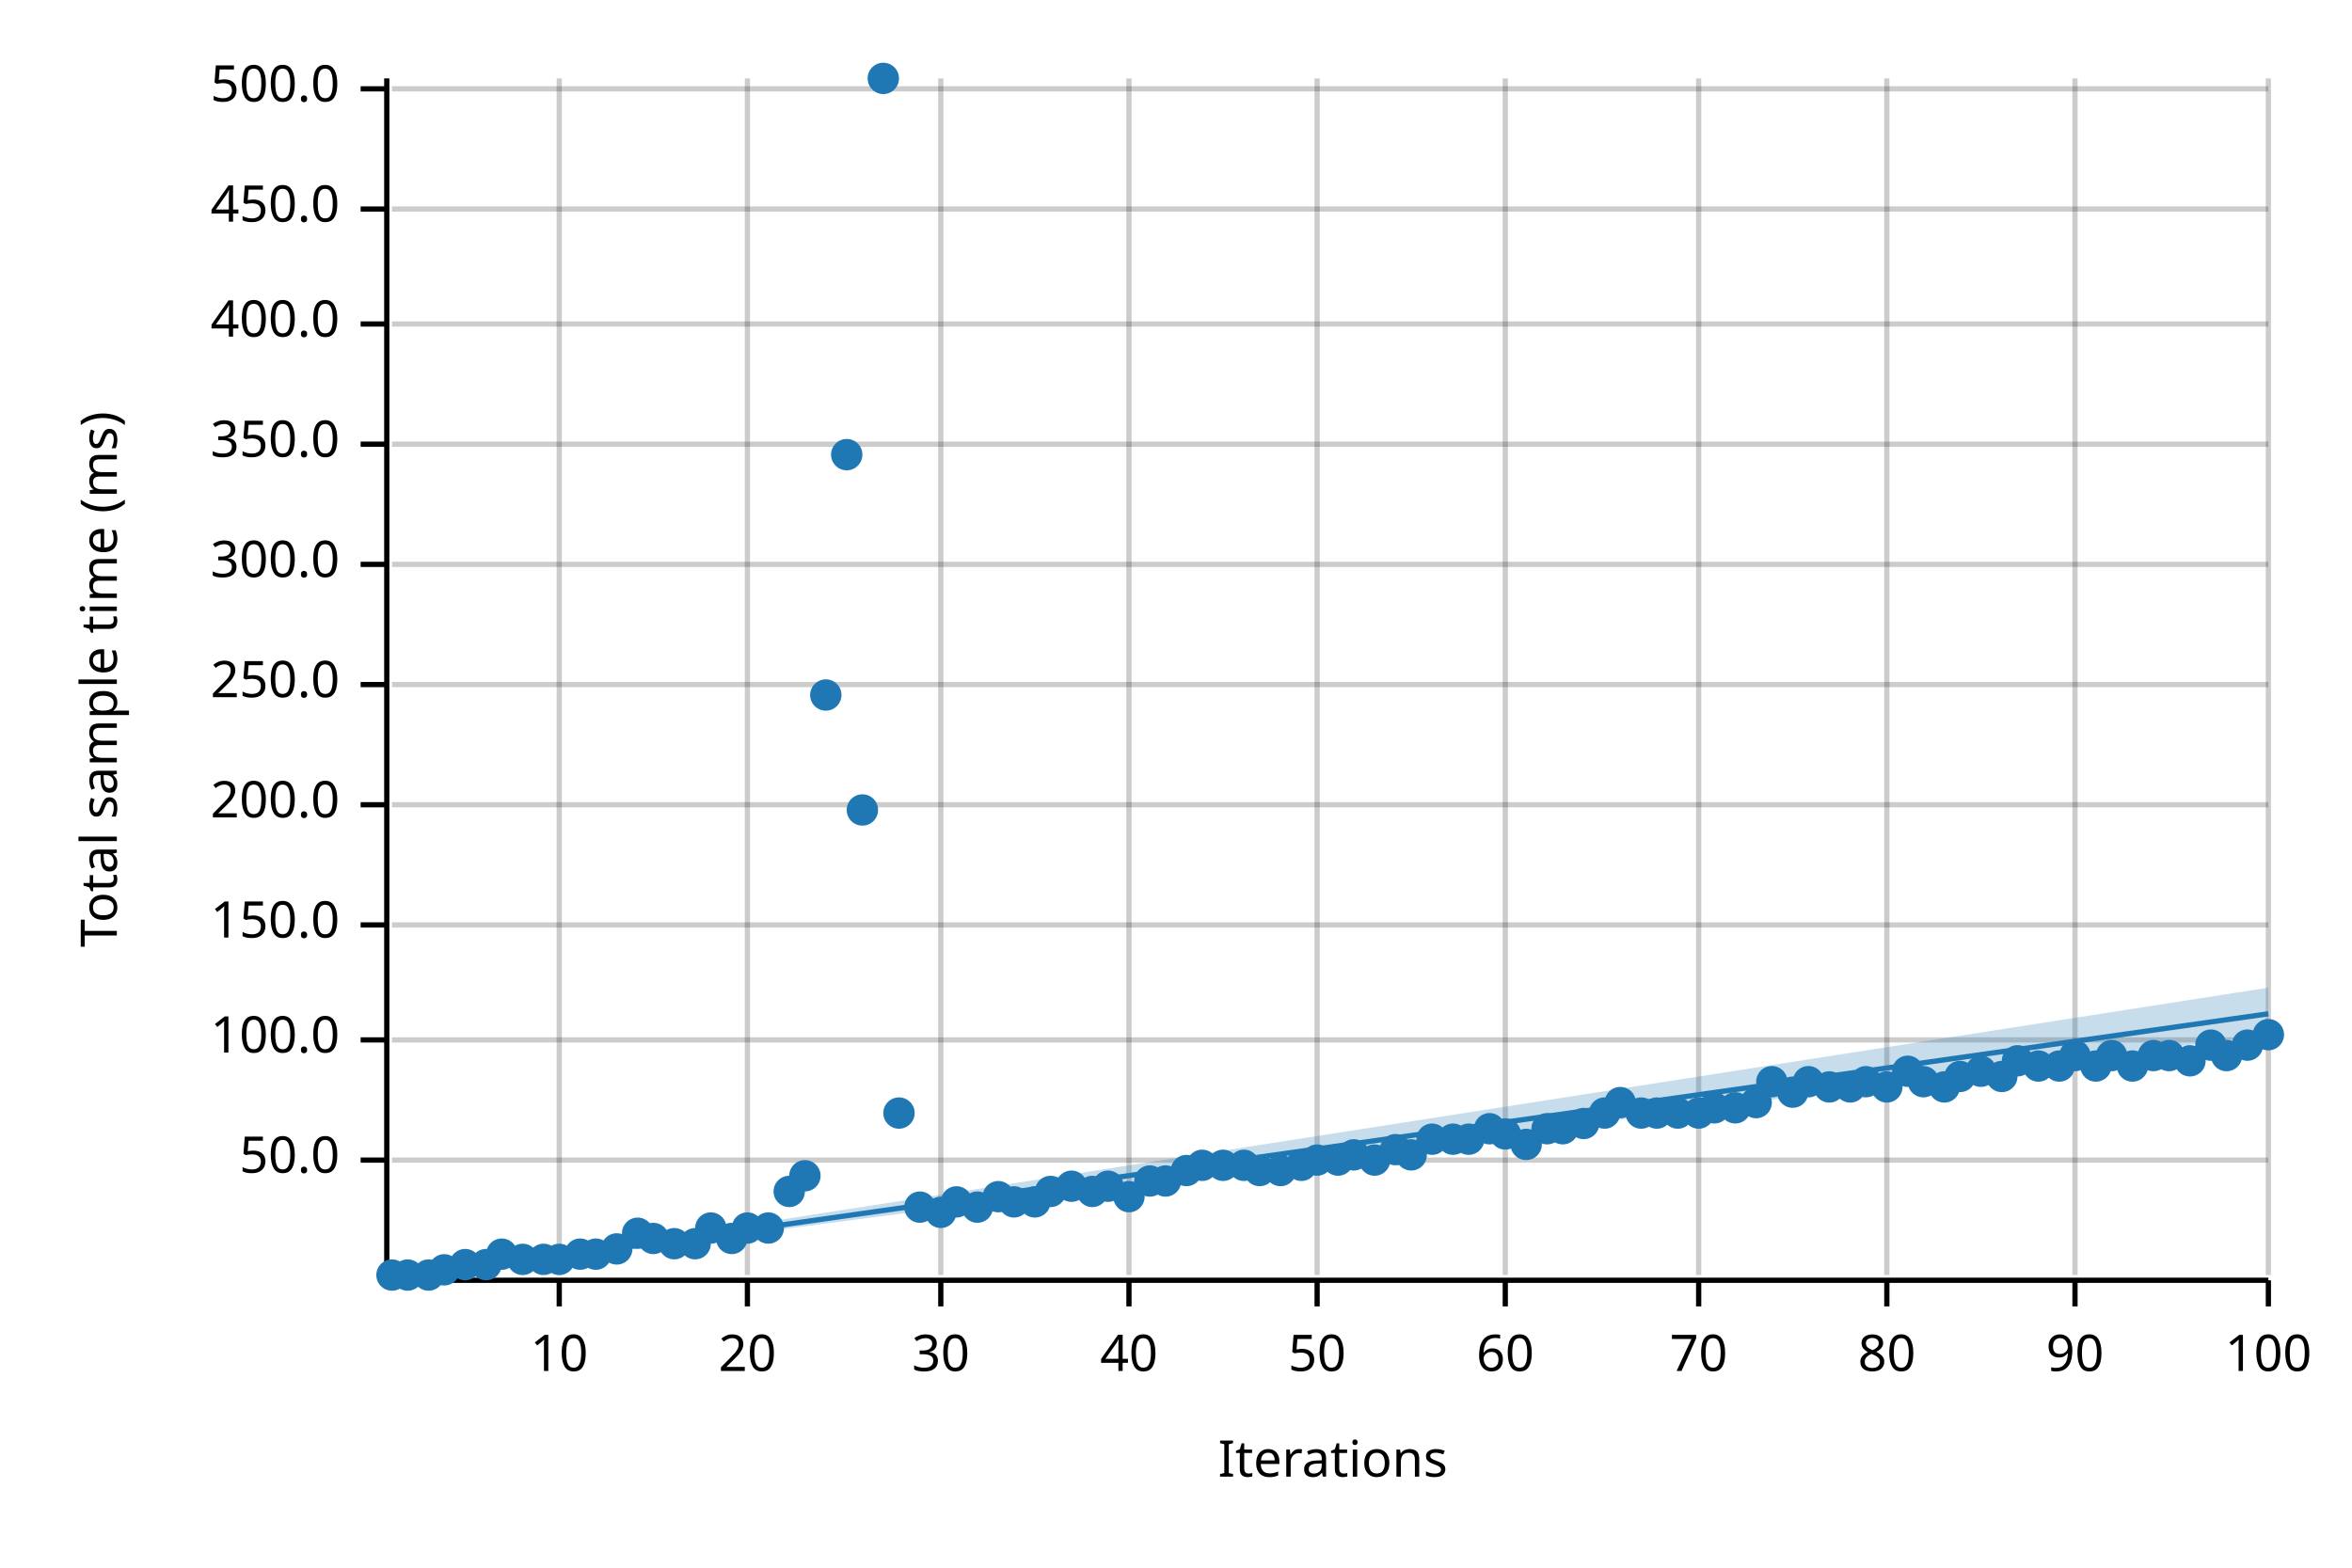
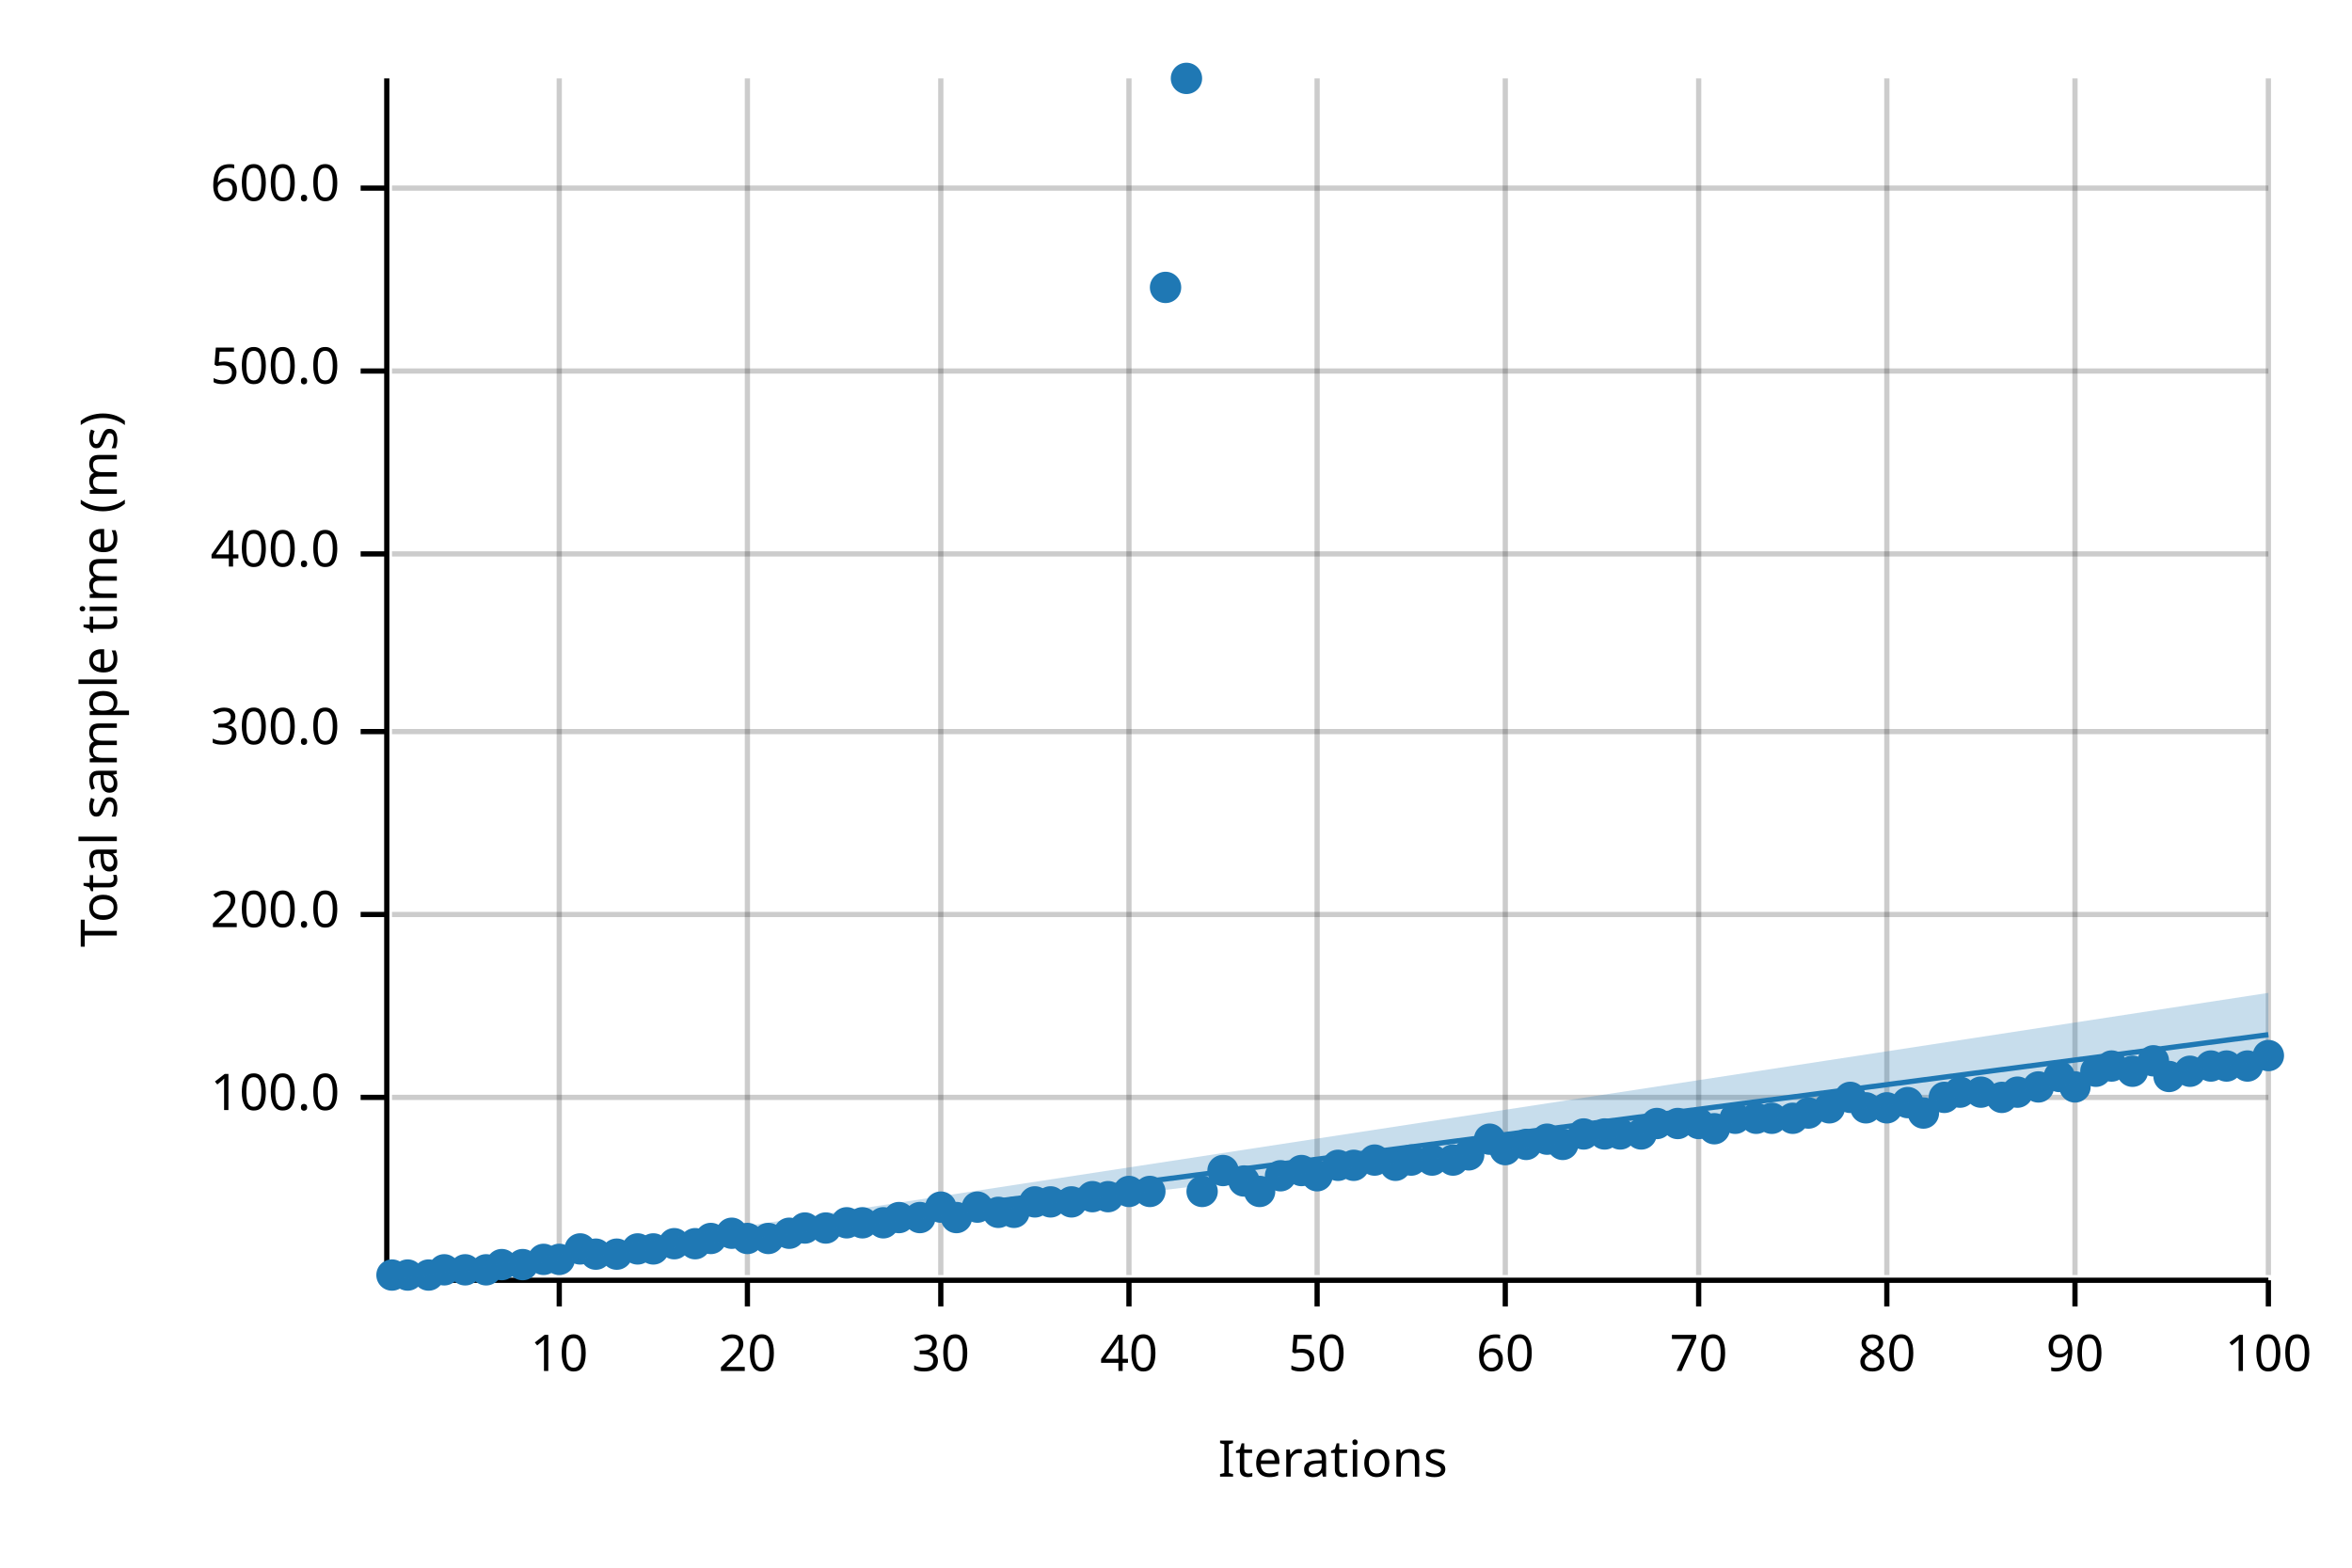
<svg xmlns="http://www.w3.org/2000/svg" width="450" height="300" viewBox="0 0 450 300">
  <text x="15" y="130" dy="0.76em" text-anchor="middle" font-family="sans-serif" font-size="9.677" opacity="1" fill="#000000" transform="rotate(270, 15, 130)">
Total sample time (ms)
</text>
  <text x="255" y="285" dy="-0.5ex" text-anchor="middle" font-family="sans-serif" font-size="9.677" opacity="1" fill="#000000">
Iterations
</text>
  <line opacity="0.2" stroke="#000000" stroke-width="1" x1="107" y1="244" x2="107" y2="15" />
  <line opacity="0.2" stroke="#000000" stroke-width="1" x1="143" y1="244" x2="143" y2="15" />
  <line opacity="0.2" stroke="#000000" stroke-width="1" x1="180" y1="244" x2="180" y2="15" />
  <line opacity="0.2" stroke="#000000" stroke-width="1" x1="216" y1="244" x2="216" y2="15" />
  <line opacity="0.2" stroke="#000000" stroke-width="1" x1="252" y1="244" x2="252" y2="15" />
  <line opacity="0.2" stroke="#000000" stroke-width="1" x1="288" y1="244" x2="288" y2="15" />
  <line opacity="0.2" stroke="#000000" stroke-width="1" x1="325" y1="244" x2="325" y2="15" />
  <line opacity="0.2" stroke="#000000" stroke-width="1" x1="361" y1="244" x2="361" y2="15" />
  <line opacity="0.2" stroke="#000000" stroke-width="1" x1="397" y1="244" x2="397" y2="15" />
  <line opacity="0.2" stroke="#000000" stroke-width="1" x1="434" y1="244" x2="434" y2="15" />
-   <line opacity="0.2" stroke="#000000" stroke-width="1" x1="75" y1="222" x2="434" y2="222" />
-   <line opacity="0.2" stroke="#000000" stroke-width="1" x1="75" y1="199" x2="434" y2="199" />
-   <line opacity="0.2" stroke="#000000" stroke-width="1" x1="75" y1="177" x2="434" y2="177" />
-   <line opacity="0.2" stroke="#000000" stroke-width="1" x1="75" y1="154" x2="434" y2="154" />
-   <line opacity="0.2" stroke="#000000" stroke-width="1" x1="75" y1="131" x2="434" y2="131" />
-   <line opacity="0.2" stroke="#000000" stroke-width="1" x1="75" y1="108" x2="434" y2="108" />
-   <line opacity="0.2" stroke="#000000" stroke-width="1" x1="75" y1="85" x2="434" y2="85" />
-   <line opacity="0.2" stroke="#000000" stroke-width="1" x1="75" y1="62" x2="434" y2="62" />
-   <line opacity="0.2" stroke="#000000" stroke-width="1" x1="75" y1="40" x2="434" y2="40" />
-   <line opacity="0.2" stroke="#000000" stroke-width="1" x1="75" y1="17" x2="434" y2="17" />
+   <line opacity="0.2" stroke="#000000" stroke-width="1" x1="75" y1="210" x2="434" y2="210" />
+   <line opacity="0.2" stroke="#000000" stroke-width="1" x1="75" y1="175" x2="434" y2="175" />
+   <line opacity="0.2" stroke="#000000" stroke-width="1" x1="75" y1="140" x2="434" y2="140" />
+   <line opacity="0.2" stroke="#000000" stroke-width="1" x1="75" y1="106" x2="434" y2="106" />
+   <line opacity="0.2" stroke="#000000" stroke-width="1" x1="75" y1="71" x2="434" y2="71" />
+   <line opacity="0.2" stroke="#000000" stroke-width="1" x1="75" y1="36" x2="434" y2="36" />
  <polyline fill="none" opacity="1" stroke="#000000" stroke-width="1" points="74,15 74,244 " />
-   <text x="65" y="222" dy="0.5ex" text-anchor="end" font-family="sans-serif" font-size="9.677" opacity="1" fill="#000000">
- 50.0
- </text>
-   <polyline fill="none" opacity="1" stroke="#000000" stroke-width="1" points="69,222 74,222 " />
-   <text x="65" y="199" dy="0.5ex" text-anchor="end" font-family="sans-serif" font-size="9.677" opacity="1" fill="#000000">
+   <text x="65" y="210" dy="0.5ex" text-anchor="end" font-family="sans-serif" font-size="9.677" opacity="1" fill="#000000">
100.0
</text>
-   <polyline fill="none" opacity="1" stroke="#000000" stroke-width="1" points="69,199 74,199 " />
-   <text x="65" y="177" dy="0.5ex" text-anchor="end" font-family="sans-serif" font-size="9.677" opacity="1" fill="#000000">
- 150.0
- </text>
-   <polyline fill="none" opacity="1" stroke="#000000" stroke-width="1" points="69,177 74,177 " />
-   <text x="65" y="154" dy="0.5ex" text-anchor="end" font-family="sans-serif" font-size="9.677" opacity="1" fill="#000000">
+   <polyline fill="none" opacity="1" stroke="#000000" stroke-width="1" points="69,210 74,210 " />
+   <text x="65" y="175" dy="0.5ex" text-anchor="end" font-family="sans-serif" font-size="9.677" opacity="1" fill="#000000">
200.0
</text>
-   <polyline fill="none" opacity="1" stroke="#000000" stroke-width="1" points="69,154 74,154 " />
-   <text x="65" y="131" dy="0.5ex" text-anchor="end" font-family="sans-serif" font-size="9.677" opacity="1" fill="#000000">
- 250.0
- </text>
-   <polyline fill="none" opacity="1" stroke="#000000" stroke-width="1" points="69,131 74,131 " />
-   <text x="65" y="108" dy="0.5ex" text-anchor="end" font-family="sans-serif" font-size="9.677" opacity="1" fill="#000000">
+   <polyline fill="none" opacity="1" stroke="#000000" stroke-width="1" points="69,175 74,175 " />
+   <text x="65" y="140" dy="0.5ex" text-anchor="end" font-family="sans-serif" font-size="9.677" opacity="1" fill="#000000">
300.0
</text>
-   <polyline fill="none" opacity="1" stroke="#000000" stroke-width="1" points="69,108 74,108 " />
-   <text x="65" y="85" dy="0.5ex" text-anchor="end" font-family="sans-serif" font-size="9.677" opacity="1" fill="#000000">
- 350.0
- </text>
-   <polyline fill="none" opacity="1" stroke="#000000" stroke-width="1" points="69,85 74,85 " />
-   <text x="65" y="62" dy="0.5ex" text-anchor="end" font-family="sans-serif" font-size="9.677" opacity="1" fill="#000000">
+   <polyline fill="none" opacity="1" stroke="#000000" stroke-width="1" points="69,140 74,140 " />
+   <text x="65" y="106" dy="0.5ex" text-anchor="end" font-family="sans-serif" font-size="9.677" opacity="1" fill="#000000">
400.0
</text>
-   <polyline fill="none" opacity="1" stroke="#000000" stroke-width="1" points="69,62 74,62 " />
-   <text x="65" y="40" dy="0.5ex" text-anchor="end" font-family="sans-serif" font-size="9.677" opacity="1" fill="#000000">
- 450.0
- </text>
-   <polyline fill="none" opacity="1" stroke="#000000" stroke-width="1" points="69,40 74,40 " />
-   <text x="65" y="17" dy="0.5ex" text-anchor="end" font-family="sans-serif" font-size="9.677" opacity="1" fill="#000000">
+   <polyline fill="none" opacity="1" stroke="#000000" stroke-width="1" points="69,106 74,106 " />
+   <text x="65" y="71" dy="0.5ex" text-anchor="end" font-family="sans-serif" font-size="9.677" opacity="1" fill="#000000">
500.0
</text>
-   <polyline fill="none" opacity="1" stroke="#000000" stroke-width="1" points="69,17 74,17 " />
+   <polyline fill="none" opacity="1" stroke="#000000" stroke-width="1" points="69,71 74,71 " />
+   <text x="65" y="36" dy="0.5ex" text-anchor="end" font-family="sans-serif" font-size="9.677" opacity="1" fill="#000000">
+ 600.0
+ </text>
+   <polyline fill="none" opacity="1" stroke="#000000" stroke-width="1" points="69,36 74,36 " />
  <polyline fill="none" opacity="1" stroke="#000000" stroke-width="1" points="75,245 434,245 " />
  <text x="107" y="255" dy="0.76em" text-anchor="middle" font-family="sans-serif" font-size="9.677" opacity="1" fill="#000000">
10
</text>
  <polyline fill="none" opacity="1" stroke="#000000" stroke-width="1" points="107,245 107,250 " />
  <text x="143" y="255" dy="0.76em" text-anchor="middle" font-family="sans-serif" font-size="9.677" opacity="1" fill="#000000">
20
</text>
  <polyline fill="none" opacity="1" stroke="#000000" stroke-width="1" points="143,245 143,250 " />
  <text x="180" y="255" dy="0.76em" text-anchor="middle" font-family="sans-serif" font-size="9.677" opacity="1" fill="#000000">
30
</text>
  <polyline fill="none" opacity="1" stroke="#000000" stroke-width="1" points="180,245 180,250 " />
  <text x="216" y="255" dy="0.76em" text-anchor="middle" font-family="sans-serif" font-size="9.677" opacity="1" fill="#000000">
40
</text>
  <polyline fill="none" opacity="1" stroke="#000000" stroke-width="1" points="216,245 216,250 " />
  <text x="252" y="255" dy="0.76em" text-anchor="middle" font-family="sans-serif" font-size="9.677" opacity="1" fill="#000000">
50
</text>
  <polyline fill="none" opacity="1" stroke="#000000" stroke-width="1" points="252,245 252,250 " />
  <text x="288" y="255" dy="0.76em" text-anchor="middle" font-family="sans-serif" font-size="9.677" opacity="1" fill="#000000">
60
</text>
  <polyline fill="none" opacity="1" stroke="#000000" stroke-width="1" points="288,245 288,250 " />
  <text x="325" y="255" dy="0.76em" text-anchor="middle" font-family="sans-serif" font-size="9.677" opacity="1" fill="#000000">
70
</text>
  <polyline fill="none" opacity="1" stroke="#000000" stroke-width="1" points="325,245 325,250 " />
  <text x="361" y="255" dy="0.76em" text-anchor="middle" font-family="sans-serif" font-size="9.677" opacity="1" fill="#000000">
80
</text>
  <polyline fill="none" opacity="1" stroke="#000000" stroke-width="1" points="361,245 361,250 " />
  <text x="397" y="255" dy="0.76em" text-anchor="middle" font-family="sans-serif" font-size="9.677" opacity="1" fill="#000000">
90
</text>
  <polyline fill="none" opacity="1" stroke="#000000" stroke-width="1" points="397,245 397,250 " />
  <text x="434" y="255" dy="0.76em" text-anchor="middle" font-family="sans-serif" font-size="9.677" opacity="1" fill="#000000">
100
</text>
  <polyline fill="none" opacity="1" stroke="#000000" stroke-width="1" points="434,245 434,250 " />
  <circle cx="75" cy="244" r="3" opacity="1" fill="#1F78B4" stroke="none" stroke-width="1" />
  <circle cx="78" cy="244" r="3" opacity="1" fill="#1F78B4" stroke="none" stroke-width="1" />
  <circle cx="82" cy="244" r="3" opacity="1" fill="#1F78B4" stroke="none" stroke-width="1" />
  <circle cx="85" cy="243" r="3" opacity="1" fill="#1F78B4" stroke="none" stroke-width="1" />
-   <circle cx="89" cy="242" r="3" opacity="1" fill="#1F78B4" stroke="none" stroke-width="1" />
-   <circle cx="93" cy="242" r="3" opacity="1" fill="#1F78B4" stroke="none" stroke-width="1" />
-   <circle cx="96" cy="240" r="3" opacity="1" fill="#1F78B4" stroke="none" stroke-width="1" />
-   <circle cx="100" cy="241" r="3" opacity="1" fill="#1F78B4" stroke="none" stroke-width="1" />
+   <circle cx="89" cy="243" r="3" opacity="1" fill="#1F78B4" stroke="none" stroke-width="1" />
+   <circle cx="93" cy="243" r="3" opacity="1" fill="#1F78B4" stroke="none" stroke-width="1" />
+   <circle cx="96" cy="242" r="3" opacity="1" fill="#1F78B4" stroke="none" stroke-width="1" />
+   <circle cx="100" cy="242" r="3" opacity="1" fill="#1F78B4" stroke="none" stroke-width="1" />
  <circle cx="104" cy="241" r="3" opacity="1" fill="#1F78B4" stroke="none" stroke-width="1" />
  <circle cx="107" cy="241" r="3" opacity="1" fill="#1F78B4" stroke="none" stroke-width="1" />
-   <circle cx="111" cy="240" r="3" opacity="1" fill="#1F78B4" stroke="none" stroke-width="1" />
+   <circle cx="111" cy="239" r="3" opacity="1" fill="#1F78B4" stroke="none" stroke-width="1" />
  <circle cx="114" cy="240" r="3" opacity="1" fill="#1F78B4" stroke="none" stroke-width="1" />
-   <circle cx="118" cy="239" r="3" opacity="1" fill="#1F78B4" stroke="none" stroke-width="1" />
-   <circle cx="122" cy="236" r="3" opacity="1" fill="#1F78B4" stroke="none" stroke-width="1" />
-   <circle cx="125" cy="237" r="3" opacity="1" fill="#1F78B4" stroke="none" stroke-width="1" />
+   <circle cx="118" cy="240" r="3" opacity="1" fill="#1F78B4" stroke="none" stroke-width="1" />
+   <circle cx="122" cy="239" r="3" opacity="1" fill="#1F78B4" stroke="none" stroke-width="1" />
+   <circle cx="125" cy="239" r="3" opacity="1" fill="#1F78B4" stroke="none" stroke-width="1" />
  <circle cx="129" cy="238" r="3" opacity="1" fill="#1F78B4" stroke="none" stroke-width="1" />
  <circle cx="133" cy="238" r="3" opacity="1" fill="#1F78B4" stroke="none" stroke-width="1" />
-   <circle cx="136" cy="235" r="3" opacity="1" fill="#1F78B4" stroke="none" stroke-width="1" />
-   <circle cx="140" cy="237" r="3" opacity="1" fill="#1F78B4" stroke="none" stroke-width="1" />
-   <circle cx="143" cy="235" r="3" opacity="1" fill="#1F78B4" stroke="none" stroke-width="1" />
-   <circle cx="147" cy="235" r="3" opacity="1" fill="#1F78B4" stroke="none" stroke-width="1" />
-   <circle cx="151" cy="228" r="3" opacity="1" fill="#1F78B4" stroke="none" stroke-width="1" />
-   <circle cx="154" cy="225" r="3" opacity="1" fill="#1F78B4" stroke="none" stroke-width="1" />
-   <circle cx="158" cy="133" r="3" opacity="1" fill="#1F78B4" stroke="none" stroke-width="1" />
-   <circle cx="162" cy="87" r="3" opacity="1" fill="#1F78B4" stroke="none" stroke-width="1" />
-   <circle cx="165" cy="155" r="3" opacity="1" fill="#1F78B4" stroke="none" stroke-width="1" />
-   <circle cx="169" cy="15" r="3" opacity="1" fill="#1F78B4" stroke="none" stroke-width="1" />
-   <circle cx="172" cy="213" r="3" opacity="1" fill="#1F78B4" stroke="none" stroke-width="1" />
-   <circle cx="176" cy="231" r="3" opacity="1" fill="#1F78B4" stroke="none" stroke-width="1" />
-   <circle cx="180" cy="232" r="3" opacity="1" fill="#1F78B4" stroke="none" stroke-width="1" />
-   <circle cx="183" cy="230" r="3" opacity="1" fill="#1F78B4" stroke="none" stroke-width="1" />
+   <circle cx="136" cy="237" r="3" opacity="1" fill="#1F78B4" stroke="none" stroke-width="1" />
+   <circle cx="140" cy="236" r="3" opacity="1" fill="#1F78B4" stroke="none" stroke-width="1" />
+   <circle cx="143" cy="237" r="3" opacity="1" fill="#1F78B4" stroke="none" stroke-width="1" />
+   <circle cx="147" cy="237" r="3" opacity="1" fill="#1F78B4" stroke="none" stroke-width="1" />
+   <circle cx="151" cy="236" r="3" opacity="1" fill="#1F78B4" stroke="none" stroke-width="1" />
+   <circle cx="154" cy="235" r="3" opacity="1" fill="#1F78B4" stroke="none" stroke-width="1" />
+   <circle cx="158" cy="235" r="3" opacity="1" fill="#1F78B4" stroke="none" stroke-width="1" />
+   <circle cx="162" cy="234" r="3" opacity="1" fill="#1F78B4" stroke="none" stroke-width="1" />
+   <circle cx="165" cy="234" r="3" opacity="1" fill="#1F78B4" stroke="none" stroke-width="1" />
+   <circle cx="169" cy="234" r="3" opacity="1" fill="#1F78B4" stroke="none" stroke-width="1" />
+   <circle cx="172" cy="233" r="3" opacity="1" fill="#1F78B4" stroke="none" stroke-width="1" />
+   <circle cx="176" cy="233" r="3" opacity="1" fill="#1F78B4" stroke="none" stroke-width="1" />
+   <circle cx="180" cy="231" r="3" opacity="1" fill="#1F78B4" stroke="none" stroke-width="1" />
+   <circle cx="183" cy="233" r="3" opacity="1" fill="#1F78B4" stroke="none" stroke-width="1" />
  <circle cx="187" cy="231" r="3" opacity="1" fill="#1F78B4" stroke="none" stroke-width="1" />
-   <circle cx="191" cy="229" r="3" opacity="1" fill="#1F78B4" stroke="none" stroke-width="1" />
-   <circle cx="194" cy="230" r="3" opacity="1" fill="#1F78B4" stroke="none" stroke-width="1" />
+   <circle cx="191" cy="232" r="3" opacity="1" fill="#1F78B4" stroke="none" stroke-width="1" />
+   <circle cx="194" cy="232" r="3" opacity="1" fill="#1F78B4" stroke="none" stroke-width="1" />
  <circle cx="198" cy="230" r="3" opacity="1" fill="#1F78B4" stroke="none" stroke-width="1" />
-   <circle cx="201" cy="228" r="3" opacity="1" fill="#1F78B4" stroke="none" stroke-width="1" />
-   <circle cx="205" cy="227" r="3" opacity="1" fill="#1F78B4" stroke="none" stroke-width="1" />
-   <circle cx="209" cy="228" r="3" opacity="1" fill="#1F78B4" stroke="none" stroke-width="1" />
-   <circle cx="212" cy="227" r="3" opacity="1" fill="#1F78B4" stroke="none" stroke-width="1" />
-   <circle cx="216" cy="229" r="3" opacity="1" fill="#1F78B4" stroke="none" stroke-width="1" />
-   <circle cx="220" cy="226" r="3" opacity="1" fill="#1F78B4" stroke="none" stroke-width="1" />
-   <circle cx="223" cy="226" r="3" opacity="1" fill="#1F78B4" stroke="none" stroke-width="1" />
-   <circle cx="227" cy="224" r="3" opacity="1" fill="#1F78B4" stroke="none" stroke-width="1" />
-   <circle cx="230" cy="223" r="3" opacity="1" fill="#1F78B4" stroke="none" stroke-width="1" />
-   <circle cx="234" cy="223" r="3" opacity="1" fill="#1F78B4" stroke="none" stroke-width="1" />
-   <circle cx="238" cy="223" r="3" opacity="1" fill="#1F78B4" stroke="none" stroke-width="1" />
-   <circle cx="241" cy="224" r="3" opacity="1" fill="#1F78B4" stroke="none" stroke-width="1" />
-   <circle cx="245" cy="224" r="3" opacity="1" fill="#1F78B4" stroke="none" stroke-width="1" />
-   <circle cx="249" cy="223" r="3" opacity="1" fill="#1F78B4" stroke="none" stroke-width="1" />
-   <circle cx="252" cy="222" r="3" opacity="1" fill="#1F78B4" stroke="none" stroke-width="1" />
-   <circle cx="256" cy="222" r="3" opacity="1" fill="#1F78B4" stroke="none" stroke-width="1" />
-   <circle cx="259" cy="221" r="3" opacity="1" fill="#1F78B4" stroke="none" stroke-width="1" />
+   <circle cx="201" cy="230" r="3" opacity="1" fill="#1F78B4" stroke="none" stroke-width="1" />
+   <circle cx="205" cy="230" r="3" opacity="1" fill="#1F78B4" stroke="none" stroke-width="1" />
+   <circle cx="209" cy="229" r="3" opacity="1" fill="#1F78B4" stroke="none" stroke-width="1" />
+   <circle cx="212" cy="229" r="3" opacity="1" fill="#1F78B4" stroke="none" stroke-width="1" />
+   <circle cx="216" cy="228" r="3" opacity="1" fill="#1F78B4" stroke="none" stroke-width="1" />
+   <circle cx="220" cy="228" r="3" opacity="1" fill="#1F78B4" stroke="none" stroke-width="1" />
+   <circle cx="223" cy="55" r="3" opacity="1" fill="#1F78B4" stroke="none" stroke-width="1" />
+   <circle cx="227" cy="15" r="3" opacity="1" fill="#1F78B4" stroke="none" stroke-width="1" />
+   <circle cx="230" cy="228" r="3" opacity="1" fill="#1F78B4" stroke="none" stroke-width="1" />
+   <circle cx="234" cy="224" r="3" opacity="1" fill="#1F78B4" stroke="none" stroke-width="1" />
+   <circle cx="238" cy="226" r="3" opacity="1" fill="#1F78B4" stroke="none" stroke-width="1" />
+   <circle cx="241" cy="228" r="3" opacity="1" fill="#1F78B4" stroke="none" stroke-width="1" />
+   <circle cx="245" cy="225" r="3" opacity="1" fill="#1F78B4" stroke="none" stroke-width="1" />
+   <circle cx="249" cy="224" r="3" opacity="1" fill="#1F78B4" stroke="none" stroke-width="1" />
+   <circle cx="252" cy="225" r="3" opacity="1" fill="#1F78B4" stroke="none" stroke-width="1" />
+   <circle cx="256" cy="223" r="3" opacity="1" fill="#1F78B4" stroke="none" stroke-width="1" />
+   <circle cx="259" cy="223" r="3" opacity="1" fill="#1F78B4" stroke="none" stroke-width="1" />
  <circle cx="263" cy="222" r="3" opacity="1" fill="#1F78B4" stroke="none" stroke-width="1" />
-   <circle cx="267" cy="220" r="3" opacity="1" fill="#1F78B4" stroke="none" stroke-width="1" />
-   <circle cx="270" cy="221" r="3" opacity="1" fill="#1F78B4" stroke="none" stroke-width="1" />
-   <circle cx="274" cy="218" r="3" opacity="1" fill="#1F78B4" stroke="none" stroke-width="1" />
-   <circle cx="278" cy="218" r="3" opacity="1" fill="#1F78B4" stroke="none" stroke-width="1" />
-   <circle cx="281" cy="218" r="3" opacity="1" fill="#1F78B4" stroke="none" stroke-width="1" />
-   <circle cx="285" cy="216" r="3" opacity="1" fill="#1F78B4" stroke="none" stroke-width="1" />
-   <circle cx="288" cy="217" r="3" opacity="1" fill="#1F78B4" stroke="none" stroke-width="1" />
+   <circle cx="267" cy="223" r="3" opacity="1" fill="#1F78B4" stroke="none" stroke-width="1" />
+   <circle cx="270" cy="222" r="3" opacity="1" fill="#1F78B4" stroke="none" stroke-width="1" />
+   <circle cx="274" cy="222" r="3" opacity="1" fill="#1F78B4" stroke="none" stroke-width="1" />
+   <circle cx="278" cy="222" r="3" opacity="1" fill="#1F78B4" stroke="none" stroke-width="1" />
+   <circle cx="281" cy="221" r="3" opacity="1" fill="#1F78B4" stroke="none" stroke-width="1" />
+   <circle cx="285" cy="218" r="3" opacity="1" fill="#1F78B4" stroke="none" stroke-width="1" />
+   <circle cx="288" cy="220" r="3" opacity="1" fill="#1F78B4" stroke="none" stroke-width="1" />
  <circle cx="292" cy="219" r="3" opacity="1" fill="#1F78B4" stroke="none" stroke-width="1" />
-   <circle cx="296" cy="216" r="3" opacity="1" fill="#1F78B4" stroke="none" stroke-width="1" />
-   <circle cx="299" cy="216" r="3" opacity="1" fill="#1F78B4" stroke="none" stroke-width="1" />
-   <circle cx="303" cy="215" r="3" opacity="1" fill="#1F78B4" stroke="none" stroke-width="1" />
-   <circle cx="307" cy="213" r="3" opacity="1" fill="#1F78B4" stroke="none" stroke-width="1" />
-   <circle cx="310" cy="211" r="3" opacity="1" fill="#1F78B4" stroke="none" stroke-width="1" />
-   <circle cx="314" cy="213" r="3" opacity="1" fill="#1F78B4" stroke="none" stroke-width="1" />
-   <circle cx="317" cy="213" r="3" opacity="1" fill="#1F78B4" stroke="none" stroke-width="1" />
-   <circle cx="321" cy="213" r="3" opacity="1" fill="#1F78B4" stroke="none" stroke-width="1" />
-   <circle cx="325" cy="213" r="3" opacity="1" fill="#1F78B4" stroke="none" stroke-width="1" />
-   <circle cx="328" cy="212" r="3" opacity="1" fill="#1F78B4" stroke="none" stroke-width="1" />
-   <circle cx="332" cy="212" r="3" opacity="1" fill="#1F78B4" stroke="none" stroke-width="1" />
-   <circle cx="336" cy="211" r="3" opacity="1" fill="#1F78B4" stroke="none" stroke-width="1" />
-   <circle cx="339" cy="207" r="3" opacity="1" fill="#1F78B4" stroke="none" stroke-width="1" />
-   <circle cx="343" cy="209" r="3" opacity="1" fill="#1F78B4" stroke="none" stroke-width="1" />
-   <circle cx="346" cy="207" r="3" opacity="1" fill="#1F78B4" stroke="none" stroke-width="1" />
-   <circle cx="350" cy="208" r="3" opacity="1" fill="#1F78B4" stroke="none" stroke-width="1" />
-   <circle cx="354" cy="208" r="3" opacity="1" fill="#1F78B4" stroke="none" stroke-width="1" />
-   <circle cx="357" cy="207" r="3" opacity="1" fill="#1F78B4" stroke="none" stroke-width="1" />
-   <circle cx="361" cy="208" r="3" opacity="1" fill="#1F78B4" stroke="none" stroke-width="1" />
-   <circle cx="365" cy="205" r="3" opacity="1" fill="#1F78B4" stroke="none" stroke-width="1" />
-   <circle cx="368" cy="207" r="3" opacity="1" fill="#1F78B4" stroke="none" stroke-width="1" />
-   <circle cx="372" cy="208" r="3" opacity="1" fill="#1F78B4" stroke="none" stroke-width="1" />
-   <circle cx="375" cy="206" r="3" opacity="1" fill="#1F78B4" stroke="none" stroke-width="1" />
-   <circle cx="379" cy="205" r="3" opacity="1" fill="#1F78B4" stroke="none" stroke-width="1" />
-   <circle cx="383" cy="206" r="3" opacity="1" fill="#1F78B4" stroke="none" stroke-width="1" />
-   <circle cx="386" cy="203" r="3" opacity="1" fill="#1F78B4" stroke="none" stroke-width="1" />
-   <circle cx="390" cy="204" r="3" opacity="1" fill="#1F78B4" stroke="none" stroke-width="1" />
-   <circle cx="394" cy="204" r="3" opacity="1" fill="#1F78B4" stroke="none" stroke-width="1" />
-   <circle cx="397" cy="202" r="3" opacity="1" fill="#1F78B4" stroke="none" stroke-width="1" />
-   <circle cx="401" cy="204" r="3" opacity="1" fill="#1F78B4" stroke="none" stroke-width="1" />
-   <circle cx="404" cy="202" r="3" opacity="1" fill="#1F78B4" stroke="none" stroke-width="1" />
-   <circle cx="408" cy="204" r="3" opacity="1" fill="#1F78B4" stroke="none" stroke-width="1" />
-   <circle cx="412" cy="202" r="3" opacity="1" fill="#1F78B4" stroke="none" stroke-width="1" />
-   <circle cx="415" cy="202" r="3" opacity="1" fill="#1F78B4" stroke="none" stroke-width="1" />
-   <circle cx="419" cy="203" r="3" opacity="1" fill="#1F78B4" stroke="none" stroke-width="1" />
-   <circle cx="423" cy="200" r="3" opacity="1" fill="#1F78B4" stroke="none" stroke-width="1" />
-   <circle cx="426" cy="202" r="3" opacity="1" fill="#1F78B4" stroke="none" stroke-width="1" />
-   <circle cx="430" cy="200" r="3" opacity="1" fill="#1F78B4" stroke="none" stroke-width="1" />
-   <circle cx="434" cy="198" r="3" opacity="1" fill="#1F78B4" stroke="none" stroke-width="1" />
-   <polyline fill="none" opacity="1" stroke="#1F78B4" stroke-width="1" points="75,245 434,194 " />
-   <polygon opacity="0.25" fill="#1F78B4" points="75,245 434,198 434,189 " />
+   <circle cx="296" cy="218" r="3" opacity="1" fill="#1F78B4" stroke="none" stroke-width="1" />
+   <circle cx="299" cy="219" r="3" opacity="1" fill="#1F78B4" stroke="none" stroke-width="1" />
+   <circle cx="303" cy="217" r="3" opacity="1" fill="#1F78B4" stroke="none" stroke-width="1" />
+   <circle cx="307" cy="217" r="3" opacity="1" fill="#1F78B4" stroke="none" stroke-width="1" />
+   <circle cx="310" cy="217" r="3" opacity="1" fill="#1F78B4" stroke="none" stroke-width="1" />
+   <circle cx="314" cy="217" r="3" opacity="1" fill="#1F78B4" stroke="none" stroke-width="1" />
+   <circle cx="317" cy="215" r="3" opacity="1" fill="#1F78B4" stroke="none" stroke-width="1" />
+   <circle cx="321" cy="215" r="3" opacity="1" fill="#1F78B4" stroke="none" stroke-width="1" />
+   <circle cx="325" cy="215" r="3" opacity="1" fill="#1F78B4" stroke="none" stroke-width="1" />
+   <circle cx="328" cy="216" r="3" opacity="1" fill="#1F78B4" stroke="none" stroke-width="1" />
+   <circle cx="332" cy="214" r="3" opacity="1" fill="#1F78B4" stroke="none" stroke-width="1" />
+   <circle cx="336" cy="214" r="3" opacity="1" fill="#1F78B4" stroke="none" stroke-width="1" />
+   <circle cx="339" cy="214" r="3" opacity="1" fill="#1F78B4" stroke="none" stroke-width="1" />
+   <circle cx="343" cy="214" r="3" opacity="1" fill="#1F78B4" stroke="none" stroke-width="1" />
+   <circle cx="346" cy="213" r="3" opacity="1" fill="#1F78B4" stroke="none" stroke-width="1" />
+   <circle cx="350" cy="212" r="3" opacity="1" fill="#1F78B4" stroke="none" stroke-width="1" />
+   <circle cx="354" cy="210" r="3" opacity="1" fill="#1F78B4" stroke="none" stroke-width="1" />
+   <circle cx="357" cy="212" r="3" opacity="1" fill="#1F78B4" stroke="none" stroke-width="1" />
+   <circle cx="361" cy="212" r="3" opacity="1" fill="#1F78B4" stroke="none" stroke-width="1" />
+   <circle cx="365" cy="211" r="3" opacity="1" fill="#1F78B4" stroke="none" stroke-width="1" />
+   <circle cx="368" cy="213" r="3" opacity="1" fill="#1F78B4" stroke="none" stroke-width="1" />
+   <circle cx="372" cy="210" r="3" opacity="1" fill="#1F78B4" stroke="none" stroke-width="1" />
+   <circle cx="375" cy="209" r="3" opacity="1" fill="#1F78B4" stroke="none" stroke-width="1" />
+   <circle cx="379" cy="209" r="3" opacity="1" fill="#1F78B4" stroke="none" stroke-width="1" />
+   <circle cx="383" cy="210" r="3" opacity="1" fill="#1F78B4" stroke="none" stroke-width="1" />
+   <circle cx="386" cy="209" r="3" opacity="1" fill="#1F78B4" stroke="none" stroke-width="1" />
+   <circle cx="390" cy="208" r="3" opacity="1" fill="#1F78B4" stroke="none" stroke-width="1" />
+   <circle cx="394" cy="206" r="3" opacity="1" fill="#1F78B4" stroke="none" stroke-width="1" />
+   <circle cx="397" cy="208" r="3" opacity="1" fill="#1F78B4" stroke="none" stroke-width="1" />
+   <circle cx="401" cy="205" r="3" opacity="1" fill="#1F78B4" stroke="none" stroke-width="1" />
+   <circle cx="404" cy="204" r="3" opacity="1" fill="#1F78B4" stroke="none" stroke-width="1" />
+   <circle cx="408" cy="205" r="3" opacity="1" fill="#1F78B4" stroke="none" stroke-width="1" />
+   <circle cx="412" cy="203" r="3" opacity="1" fill="#1F78B4" stroke="none" stroke-width="1" />
+   <circle cx="415" cy="206" r="3" opacity="1" fill="#1F78B4" stroke="none" stroke-width="1" />
+   <circle cx="419" cy="205" r="3" opacity="1" fill="#1F78B4" stroke="none" stroke-width="1" />
+   <circle cx="423" cy="204" r="3" opacity="1" fill="#1F78B4" stroke="none" stroke-width="1" />
+   <circle cx="426" cy="204" r="3" opacity="1" fill="#1F78B4" stroke="none" stroke-width="1" />
+   <circle cx="430" cy="204" r="3" opacity="1" fill="#1F78B4" stroke="none" stroke-width="1" />
+   <circle cx="434" cy="202" r="3" opacity="1" fill="#1F78B4" stroke="none" stroke-width="1" />
+   <polyline fill="none" opacity="1" stroke="#1F78B4" stroke-width="1" points="75,245 434,198 " />
+   <polygon opacity="0.25" fill="#1F78B4" points="75,245 434,203 434,190 " />
</svg>
